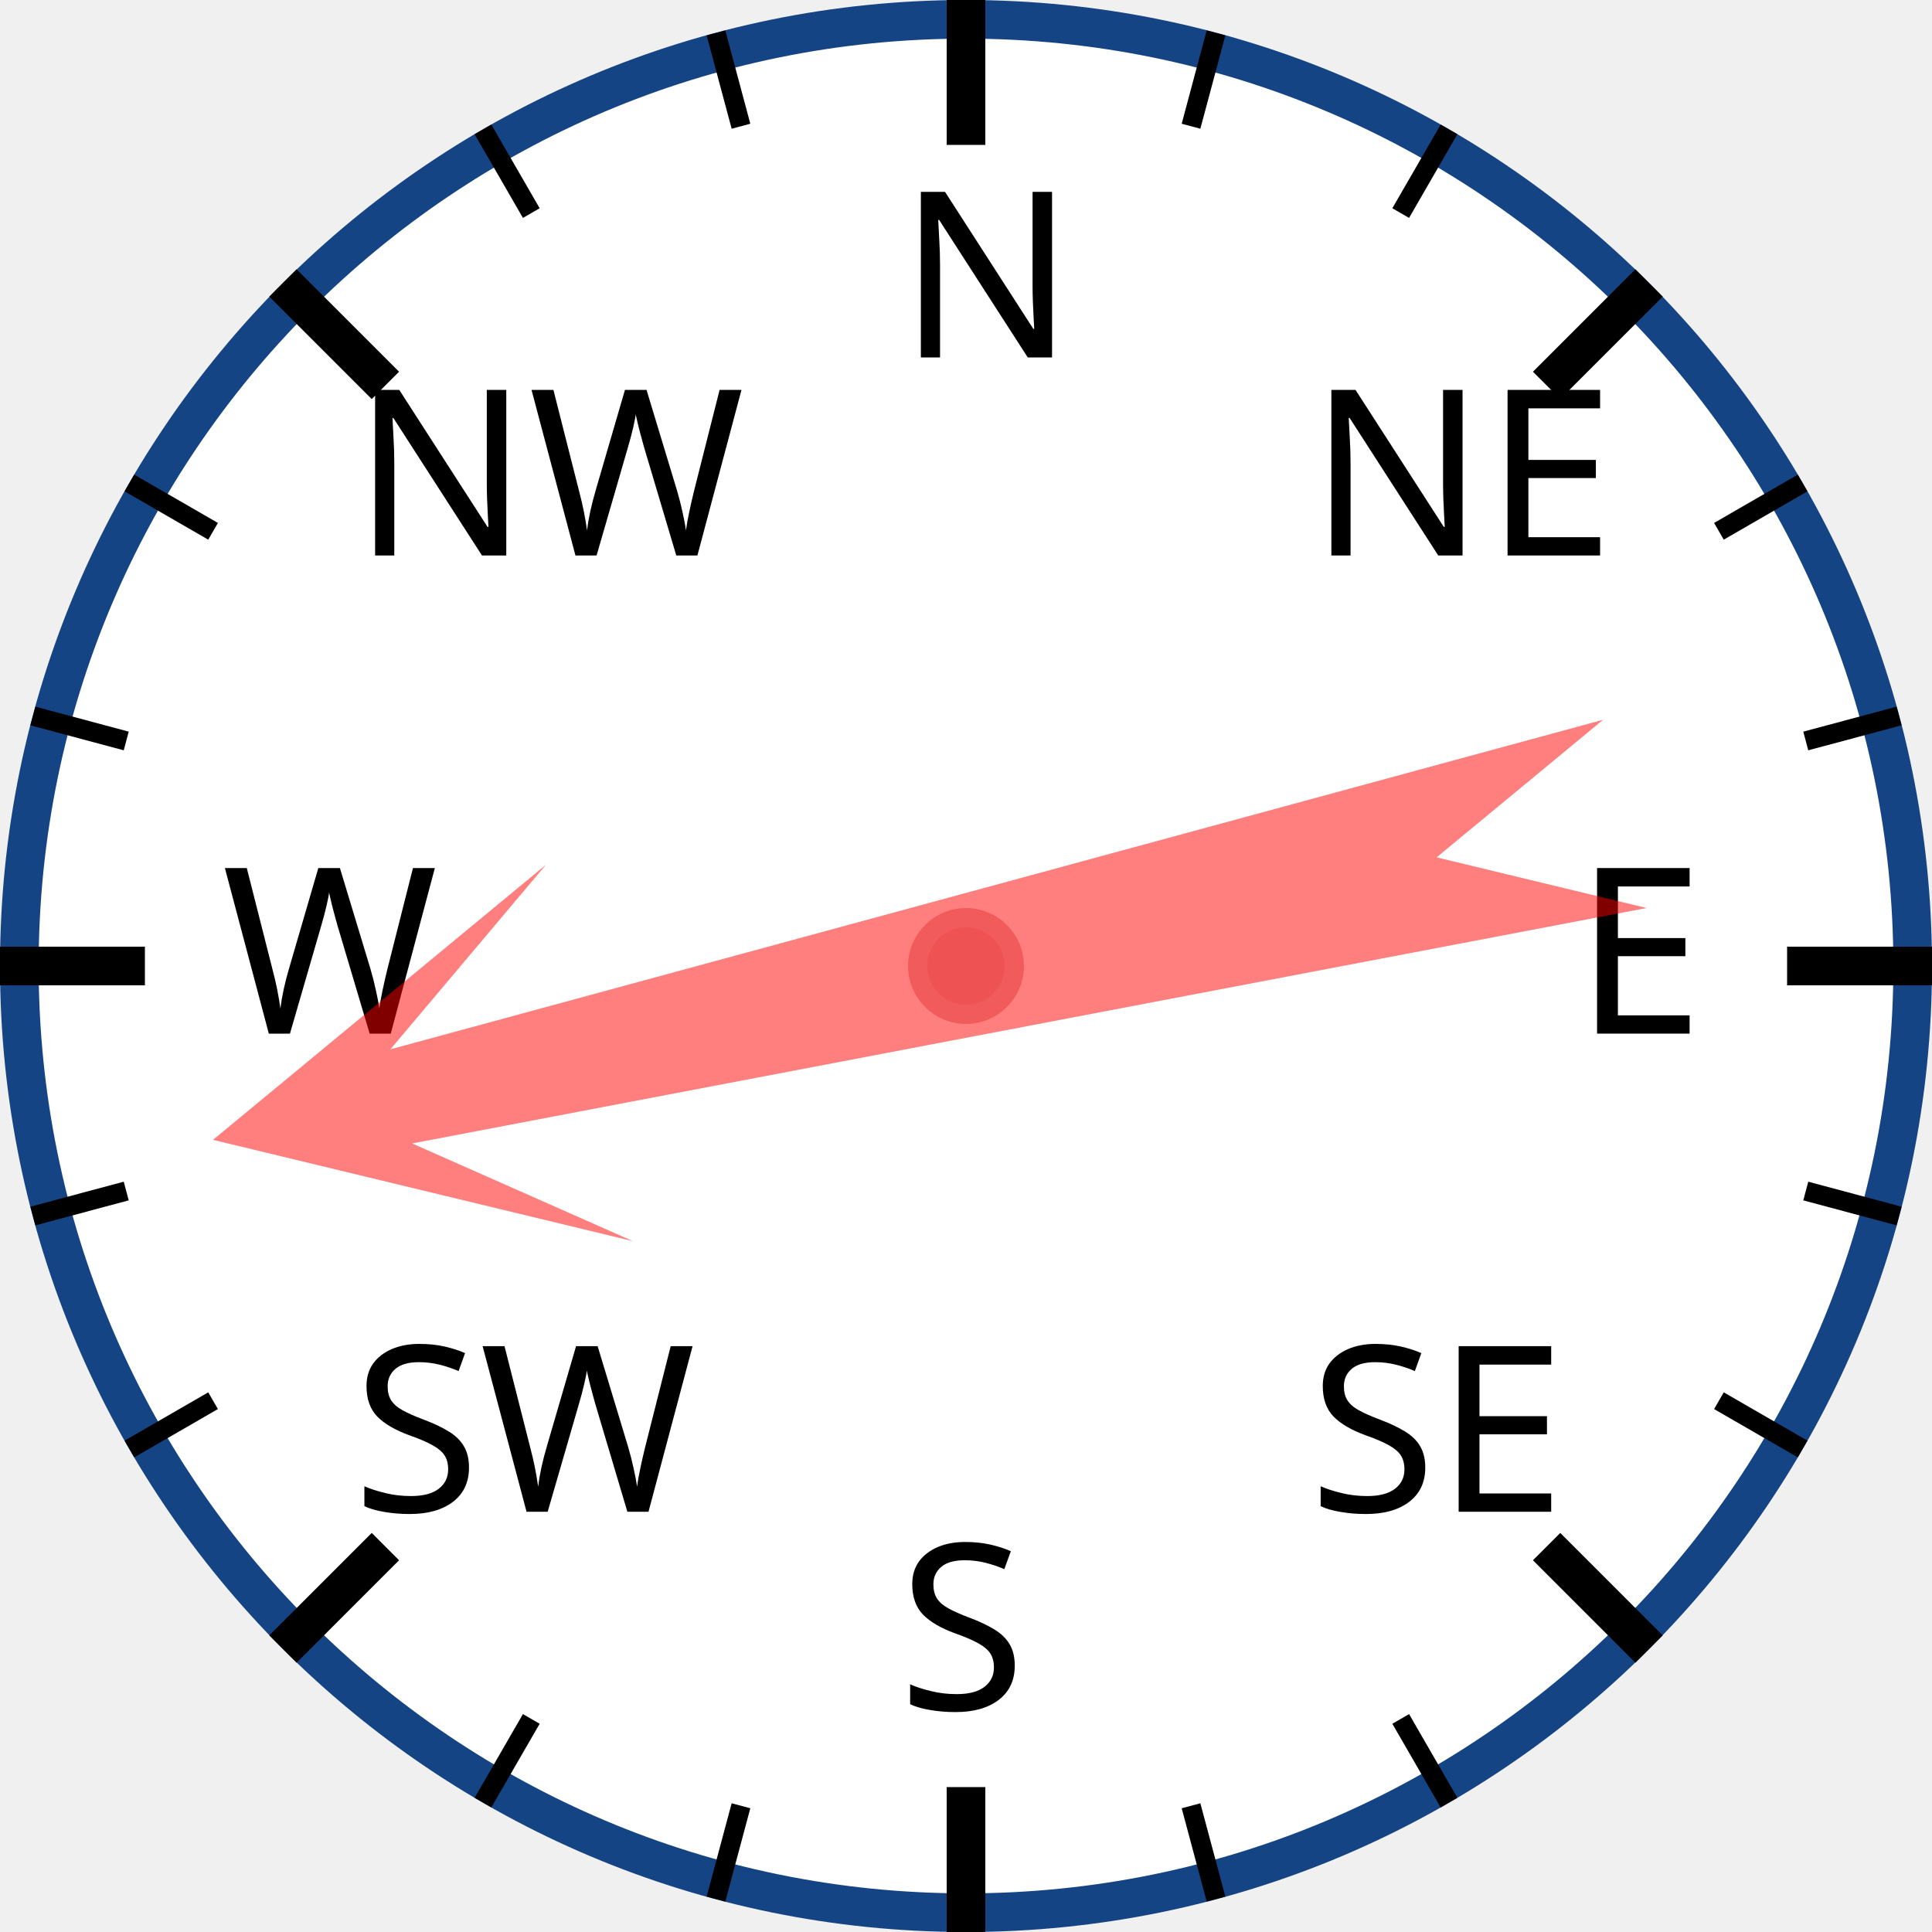
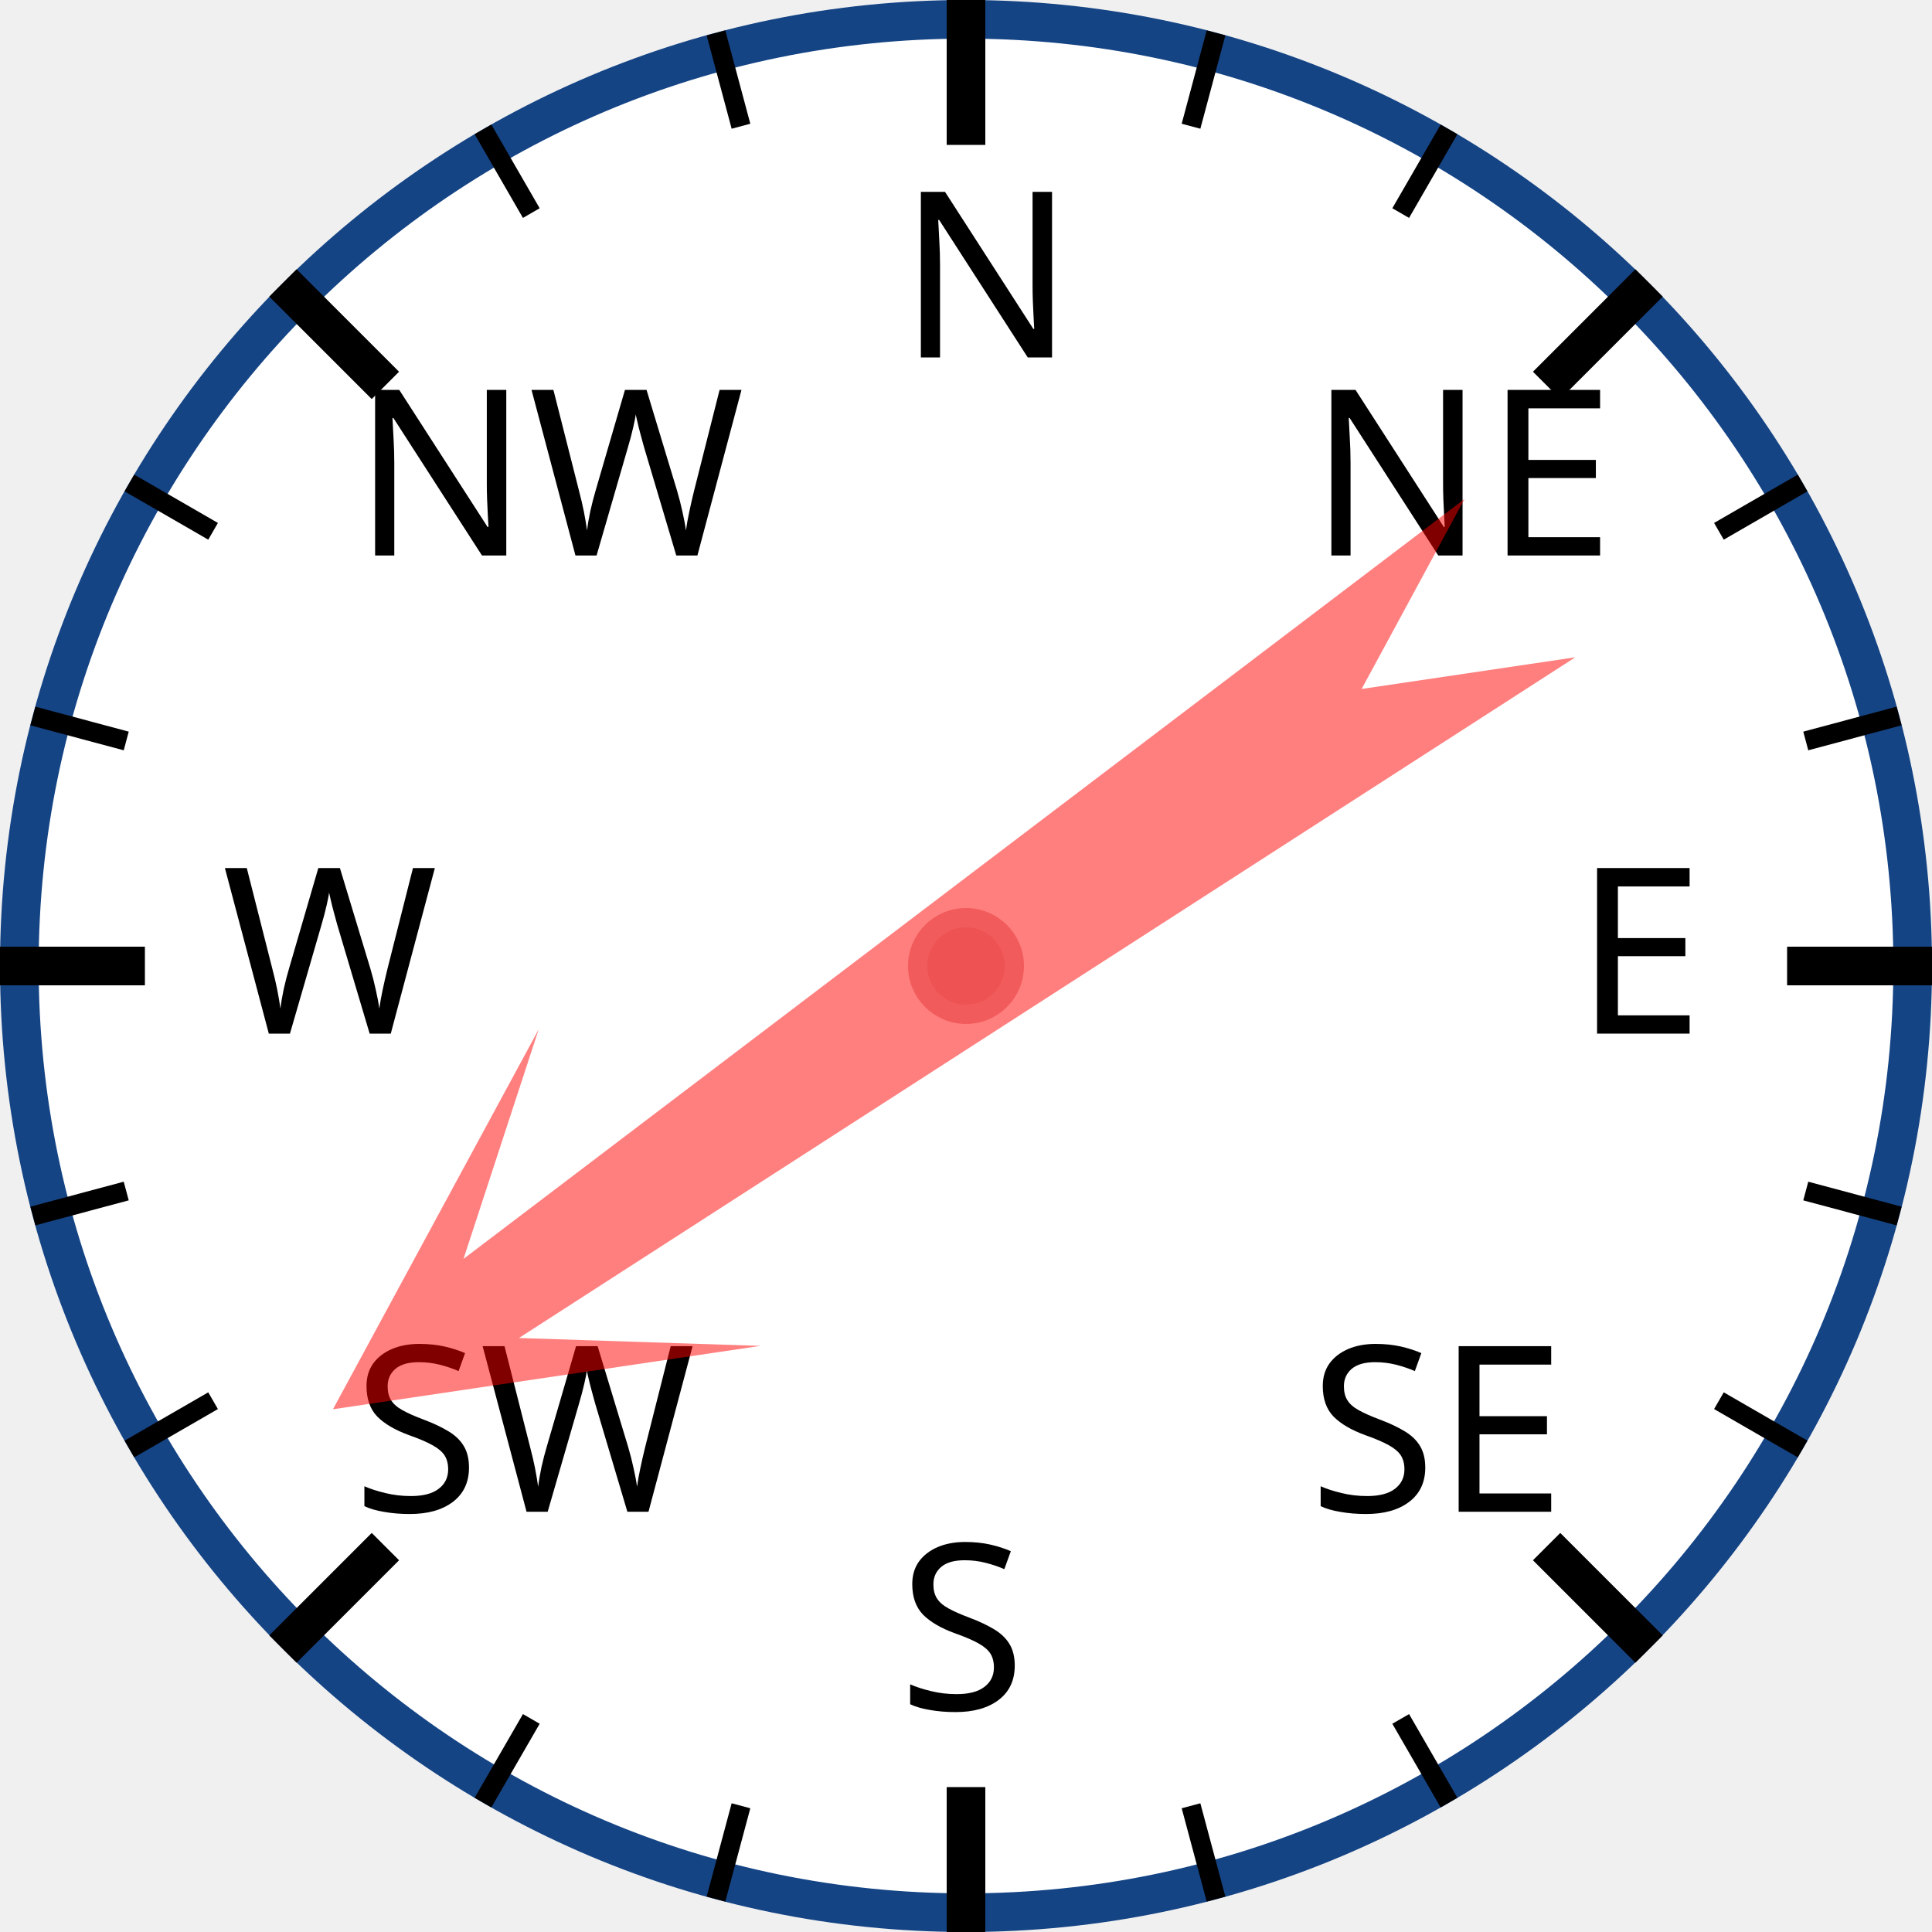
<svg xmlns="http://www.w3.org/2000/svg" width="120px" height="120px" viewBox="0 0 200 200">
  <circle cx="100" cy="100" r="98" style="fill: white; stroke: #154485; stroke-width: 4;" />
  <text x="93.0" y="37.0" style="font-family: sans-serif; font-size: 18pt;">N</text>
  <line x1="100.0" y1="0.0" x2="100.0" y2="15.0" style="stroke: black; stroke-width: 4;" />
  <line x1="74.118" y1="3.407" x2="76.706" y2="13.067" style="stroke: black; stroke-width: 2;" />
  <line x1="50" y1="13.397" x2="55" y2="22.058" style="stroke: black; stroke-width: 2;" />
  <text x="36.503" y="57.503" style="font-family: sans-serif; font-size: 18pt;">NW</text>
  <line x1="29.289" y1="29.289" x2="39.896" y2="39.896" style="stroke: black; stroke-width: 4;" />
  <line x1="13.397" y1="50" x2="22.058" y2="55" style="stroke: black; stroke-width: 2;" />
  <line x1="3.407" y1="74.118" x2="13.067" y2="76.706" style="stroke: black; stroke-width: 2;" />
  <text x="23.0" y="107.0" style="font-family: sans-serif; font-size: 18pt;">W</text>
  <line x1="0.0" y1="100.0" x2="15.0" y2="100.0" style="stroke: black; stroke-width: 4;" />
  <line x1="3.407" y1="125.882" x2="13.067" y2="123.294" style="stroke: black; stroke-width: 2;" />
  <line x1="13.397" y1="150" x2="22.058" y2="145" style="stroke: black; stroke-width: 2;" />
  <text x="36.503" y="156.497" style="font-family: sans-serif; font-size: 18pt;">SW</text>
  <line x1="29.289" y1="170.711" x2="39.896" y2="160.104" style="stroke: black; stroke-width: 4;" />
  <line x1="50" y1="186.603" x2="55" y2="177.942" style="stroke: black; stroke-width: 2;" />
  <line x1="74.118" y1="196.593" x2="76.706" y2="186.933" style="stroke: black; stroke-width: 2;" />
  <text x="93" y="177.0" style="font-family: sans-serif; font-size: 18pt;">S</text>
  <line x1="100" y1="200.0" x2="100" y2="185.0" style="stroke: black; stroke-width: 4;" />
  <line x1="125.882" y1="196.593" x2="123.294" y2="186.933" style="stroke: black; stroke-width: 2;" />
  <line x1="150.0" y1="186.603" x2="145.0" y2="177.942" style="stroke: black; stroke-width: 2;" />
  <text x="135.497" y="156.497" style="font-family: sans-serif; font-size: 18pt;">SE</text>
  <line x1="170.711" y1="170.711" x2="160.104" y2="160.104" style="stroke: black; stroke-width: 4;" />
  <line x1="186.603" y1="150" x2="177.942" y2="145" style="stroke: black; stroke-width: 2;" />
  <line x1="196.593" y1="125.882" x2="186.933" y2="123.294" style="stroke: black; stroke-width: 2;" />
  <text x="163.0" y="107" style="font-family: sans-serif; font-size: 18pt;">E</text>
  <line x1="200.0" y1="100" x2="185.0" y2="100" style="stroke: black; stroke-width: 4;" />
  <line x1="196.593" y1="74.118" x2="186.933" y2="76.706" style="stroke: black; stroke-width: 2;" />
  <line x1="186.603" y1="50" x2="177.942" y2="55" style="stroke: black; stroke-width: 2;" />
  <text x="135.497" y="57.503" style="font-family: sans-serif; font-size: 18pt;">NE</text>
  <line x1="170.711" y1="29.289" x2="160.104" y2="39.896" style="stroke: black; stroke-width: 4;" />
  <line x1="150" y1="13.397" x2="145" y2="22.058" style="stroke: black; stroke-width: 2;" />
  <line x1="125.882" y1="3.407" x2="123.294" y2="13.067" style="stroke: black; stroke-width: 2;" />
-   <polygon points="100 20 120 60 105 40 110 170 100 150 90 170 95 40 80 60" style="fill: red; fill-opacity: 0.5;" transform="rotate(257,100,100)" />
+   <polygon points="100 20 120 60 105 40 110 170 100 150 90 170 95 40 80 60" style="fill: red; fill-opacity: 0.5;" transform="rotate(235,100,100)" />
  <circle cx="100" cy="100" r="5" style="fill: #EE5252; stroke: #F25B5B; stroke-width: 2;" />
</svg>
